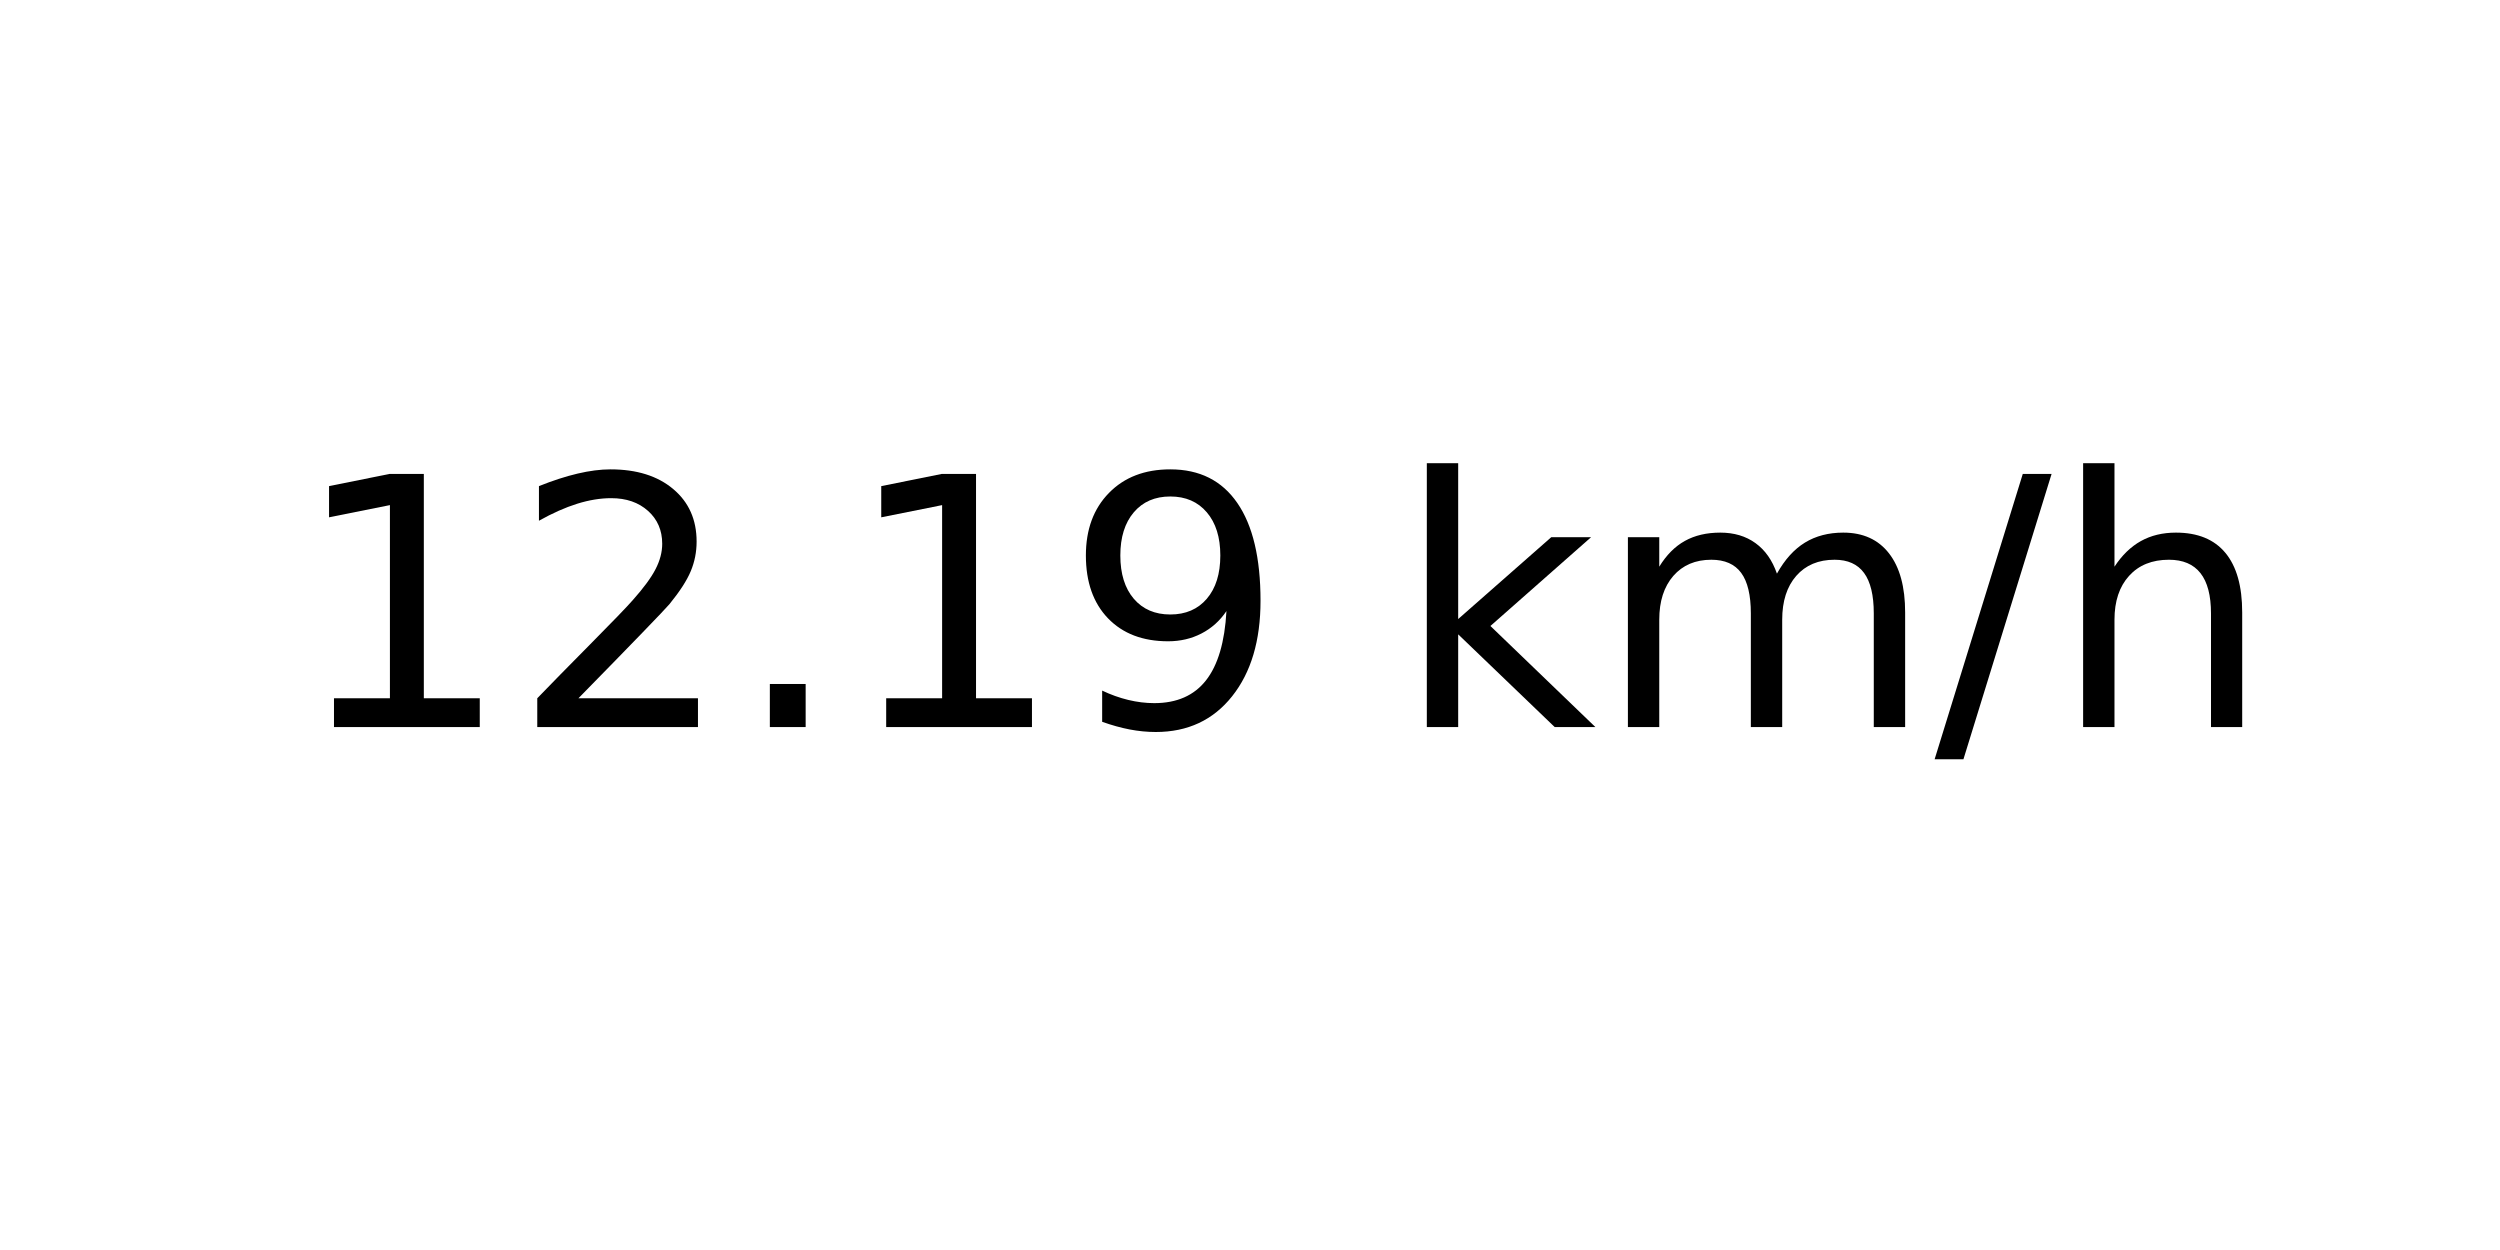
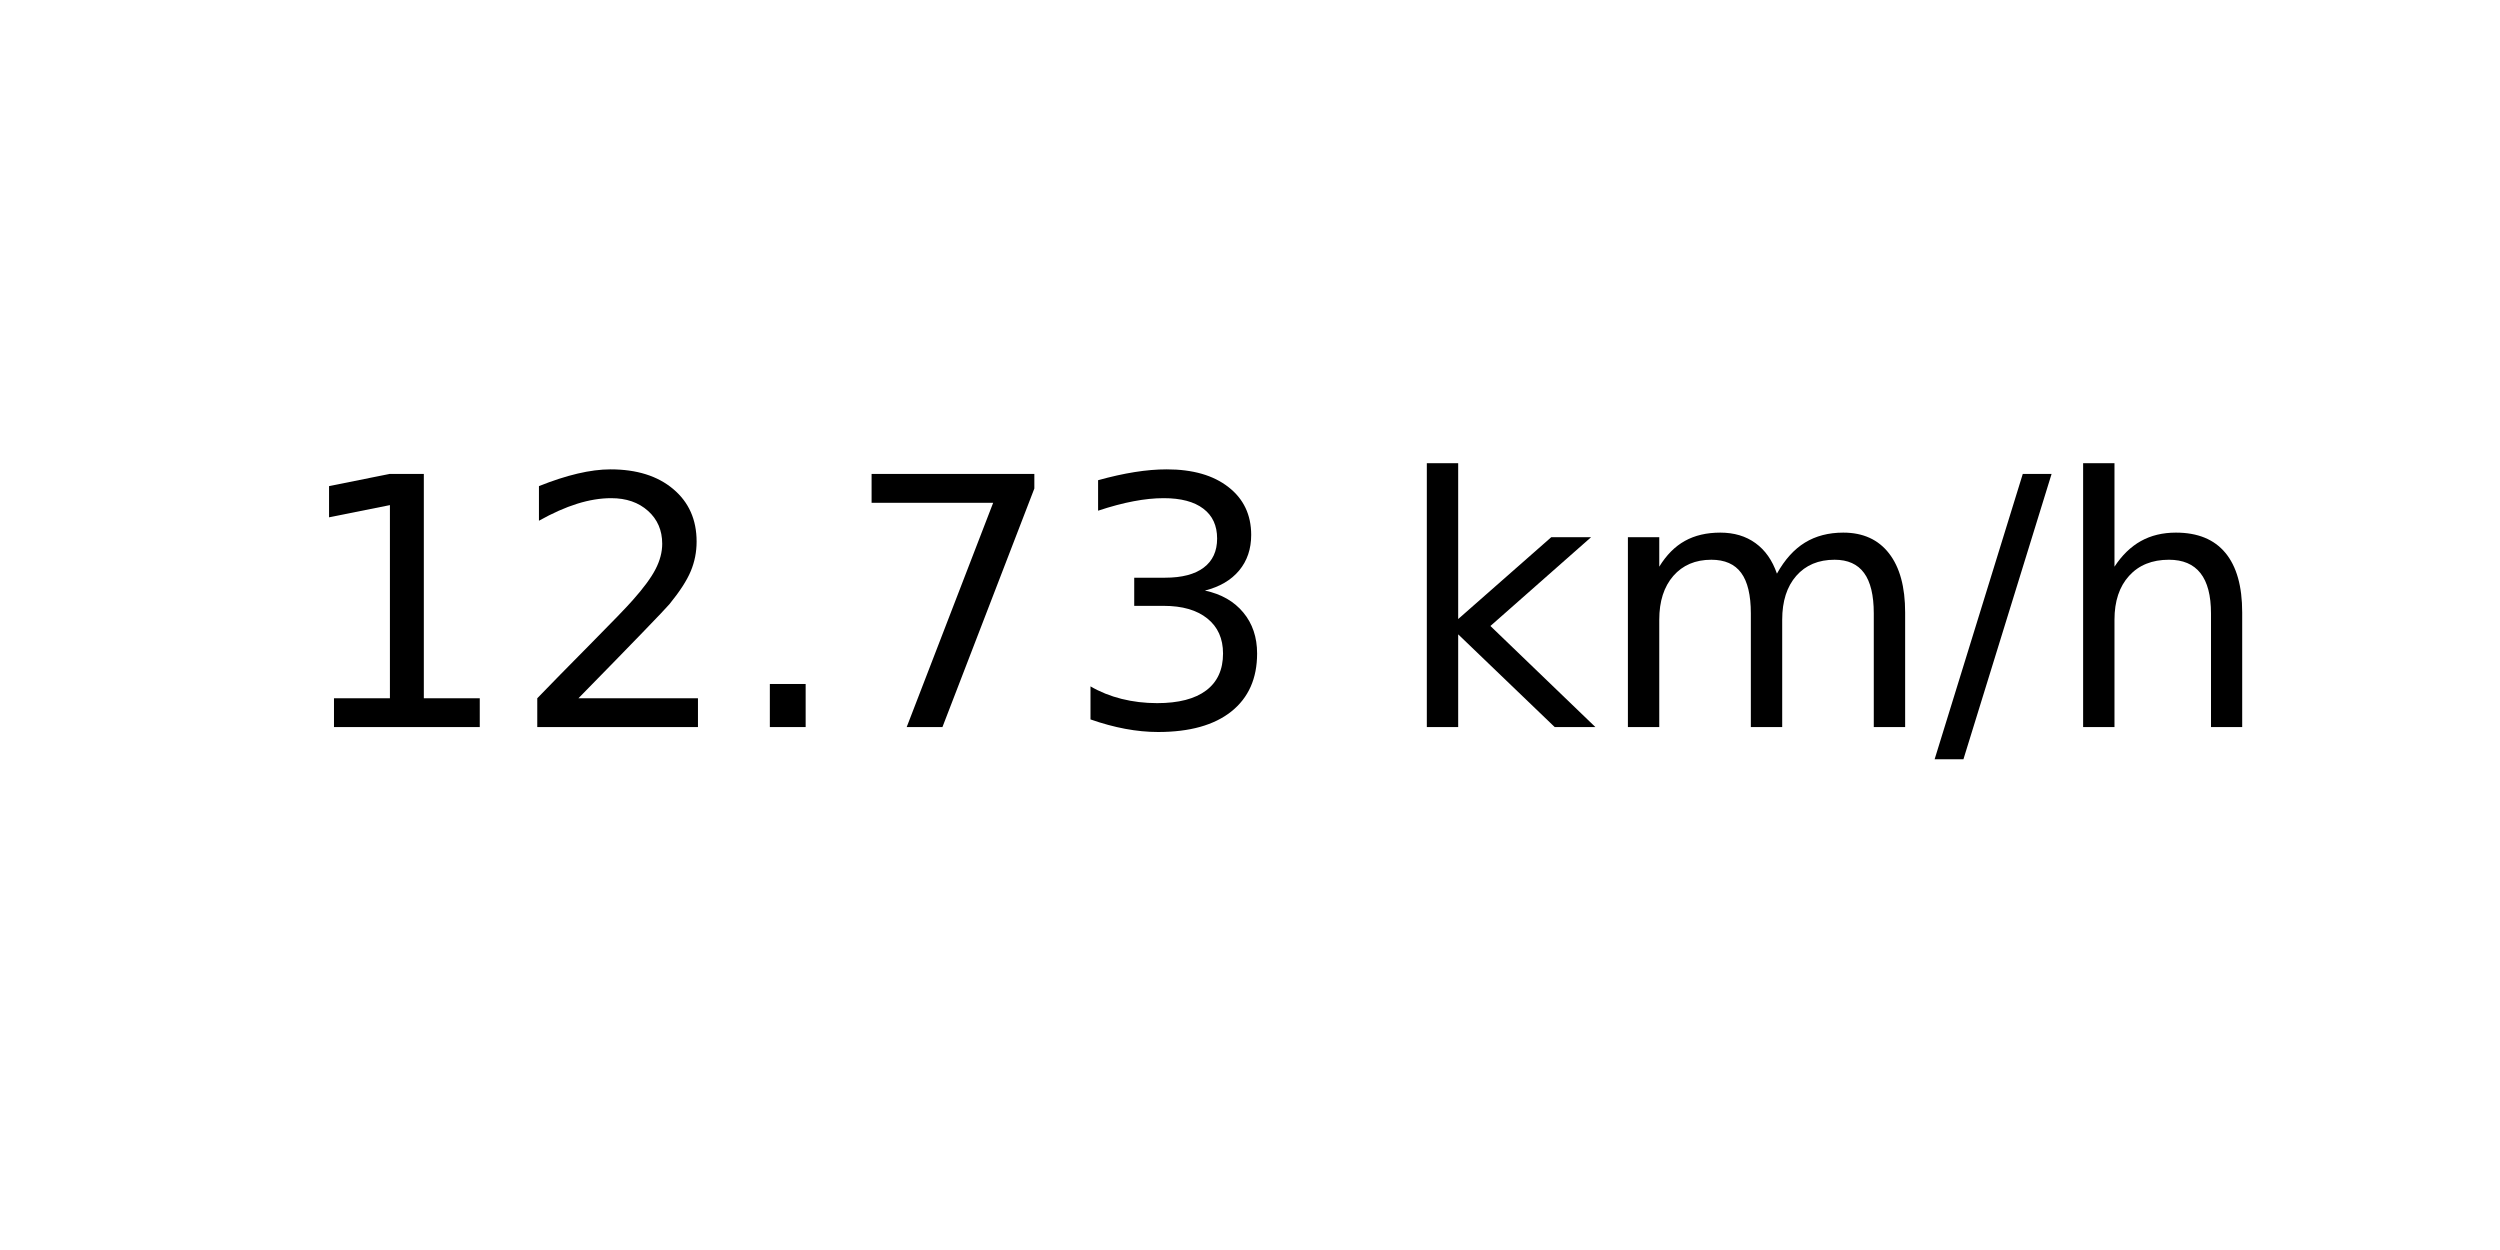
<svg xmlns="http://www.w3.org/2000/svg" xmlns:xlink="http://www.w3.org/1999/xlink" width="72pt" height="36pt" viewBox="0 0 72 36" version="1.1">
  <defs>
    <style type="text/css">*{stroke-linejoin: round; stroke-linecap: butt}</style>
  </defs>
  <g id="figure_1">
    <g id="axes_1">
      <g id="text_1">
        <g transform="translate(8.378125 20.93937) scale(0.1 -0.1)">
          <defs>
            <path id="DejaVuSans-31" d="M 794 531  L 1825 531  L 1825 4091  L 703 3866  L 703 4441  L 1819 4666  L 2450 4666  L 2450 531  L 3481 531  L 3481 0  L 794 0  L 794 531  z " transform="scale(0.015625)" />
            <path id="DejaVuSans-32" d="M 1228 531  L 3431 531  L 3431 0  L 469 0  L 469 531  Q 828 903 1448 1529  Q 2069 2156 2228 2338  Q 2531 2678 2651 2914  Q 2772 3150 2772 3378  Q 2772 3750 2511 3984  Q 2250 4219 1831 4219  Q 1534 4219 1204 4116  Q 875 4013 500 3803  L 500 4441  Q 881 4594 1212 4672  Q 1544 4750 1819 4750  Q 2544 4750 2975 4387  Q 3406 4025 3406 3419  Q 3406 3131 3298 2873  Q 3191 2616 2906 2266  Q 2828 2175 2409 1742  Q 1991 1309 1228 531  z " transform="scale(0.015625)" />
            <path id="DejaVuSans-2e" d="M 684 794  L 1344 794  L 1344 0  L 684 0  L 684 794  z " transform="scale(0.015625)" />
-             <path id="DejaVuSans-39" d="M 703 97  L 703 672  Q 941 559 1184 500  Q 1428 441 1663 441  Q 2288 441 2617 861  Q 2947 1281 2994 2138  Q 2813 1869 2534 1725  Q 2256 1581 1919 1581  Q 1219 1581 811 2004  Q 403 2428 403 3163  Q 403 3881 828 4315  Q 1253 4750 1959 4750  Q 2769 4750 3195 4129  Q 3622 3509 3622 2328  Q 3622 1225 3098 567  Q 2575 -91 1691 -91  Q 1453 -91 1209 -44  Q 966 3 703 97  z M 1959 2075  Q 2384 2075 2632 2365  Q 2881 2656 2881 3163  Q 2881 3666 2632 3958  Q 2384 4250 1959 4250  Q 1534 4250 1286 3958  Q 1038 3666 1038 3163  Q 1038 2656 1286 2365  Q 1534 2075 1959 2075  z " transform="scale(0.015625)" />
+             <path id="DejaVuSans-37" d="M 525 4666  L 3525 4666  L 3525 4397  L 1831 0  L 1172 0  L 2766 4134  L 525 4134  L 525 4666  z " transform="scale(0.015625)" />
+             <path id="DejaVuSans-33" d="M 2597 2516  Q 3050 2419 3304 2112  Q 3559 1806 3559 1356  Q 3559 666 3084 287  Q 2609 -91 1734 -91  Q 1441 -91 1130 -33  Q 819 25 488 141  L 488 750  Q 750 597 1062 519  Q 1375 441 1716 441  Q 2309 441 2620 675  Q 2931 909 2931 1356  Q 2931 1769 2642 2001  Q 2353 2234 1838 2234  L 1294 2234  L 1294 2753  L 1863 2753  Q 2328 2753 2575 2939  Q 2822 3125 2822 3475  Q 2822 3834 2567 4026  Q 2313 4219 1838 4219  Q 1578 4219 1281 4162  Q 984 4106 628 3988  L 628 4550  Q 988 4650 1302 4700  Q 1616 4750 1894 4750  Q 2613 4750 3031 4423  Q 3450 4097 3450 3541  Q 3450 3153 3228 2886  Q 3006 2619 2597 2516  z " transform="scale(0.015625)" />
            <path id="DejaVuSans-20" transform="scale(0.015625)" />
            <path id="DejaVuSans-6b" d="M 581 4863  L 1159 4863  L 1159 1991  L 2875 3500  L 3609 3500  L 1753 1863  L 3688 0  L 2938 0  L 1159 1709  L 1159 0  L 581 0  L 581 4863  z " transform="scale(0.015625)" />
            <path id="DejaVuSans-6d" d="M 3328 2828  Q 3544 3216 3844 3400  Q 4144 3584 4550 3584  Q 5097 3584 5394 3201  Q 5691 2819 5691 2113  L 5691 0  L 5113 0  L 5113 2094  Q 5113 2597 4934 2840  Q 4756 3084 4391 3084  Q 3944 3084 3684 2787  Q 3425 2491 3425 1978  L 3425 0  L 2847 0  L 2847 2094  Q 2847 2600 2669 2842  Q 2491 3084 2119 3084  Q 1678 3084 1418 2786  Q 1159 2488 1159 1978  L 1159 0  L 581 0  L 581 3500  L 1159 3500  L 1159 2956  Q 1356 3278 1631 3431  Q 1906 3584 2284 3584  Q 2666 3584 2933 3390  Q 3200 3197 3328 2828  z " transform="scale(0.015625)" />
            <path id="DejaVuSans-2f" d="M 1625 4666  L 2156 4666  L 531 -594  L 0 -594  L 1625 4666  z " transform="scale(0.015625)" />
            <path id="DejaVuSans-68" d="M 3513 2113  L 3513 0  L 2938 0  L 2938 2094  Q 2938 2591 2744 2837  Q 2550 3084 2163 3084  Q 1697 3084 1428 2787  Q 1159 2491 1159 1978  L 1159 0  L 581 0  L 581 4863  L 1159 4863  L 1159 2956  Q 1366 3272 1645 3428  Q 1925 3584 2291 3584  Q 2894 3584 3203 3211  Q 3513 2838 3513 2113  z " transform="scale(0.015625)" />
          </defs>
          <use xlink:href="#DejaVuSans-31" />
          <use xlink:href="#DejaVuSans-32" x="63.623" />
          <use xlink:href="#DejaVuSans-2e" x="127.246" />
-           <use xlink:href="#DejaVuSans-31" x="159.033" />
-           <use xlink:href="#DejaVuSans-39" x="222.656" />
+           <use xlink:href="#DejaVuSans-37" x="159.033" />
+           <use xlink:href="#DejaVuSans-33" x="222.656" />
          <use xlink:href="#DejaVuSans-20" x="286.279" />
          <use xlink:href="#DejaVuSans-6b" x="318.066" />
          <use xlink:href="#DejaVuSans-6d" x="375.977" />
          <use xlink:href="#DejaVuSans-2f" x="473.389" />
          <use xlink:href="#DejaVuSans-68" x="507.08" />
        </g>
      </g>
    </g>
  </g>
</svg>
